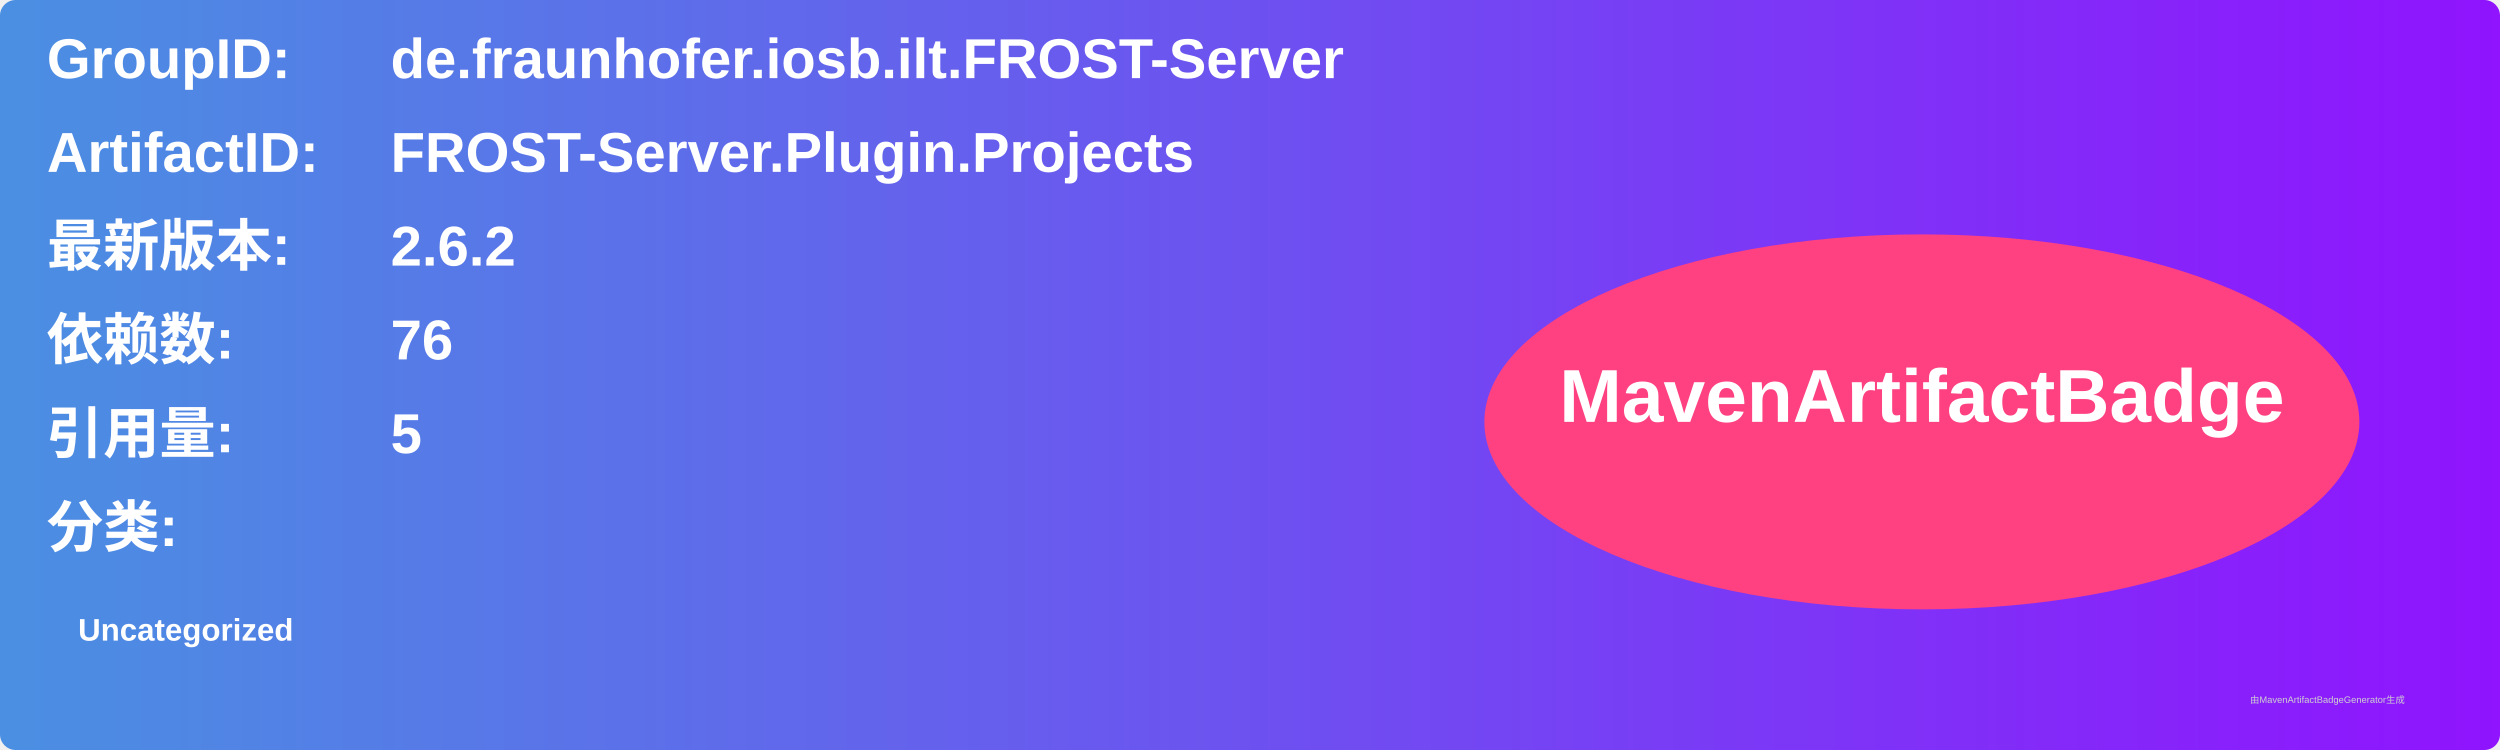
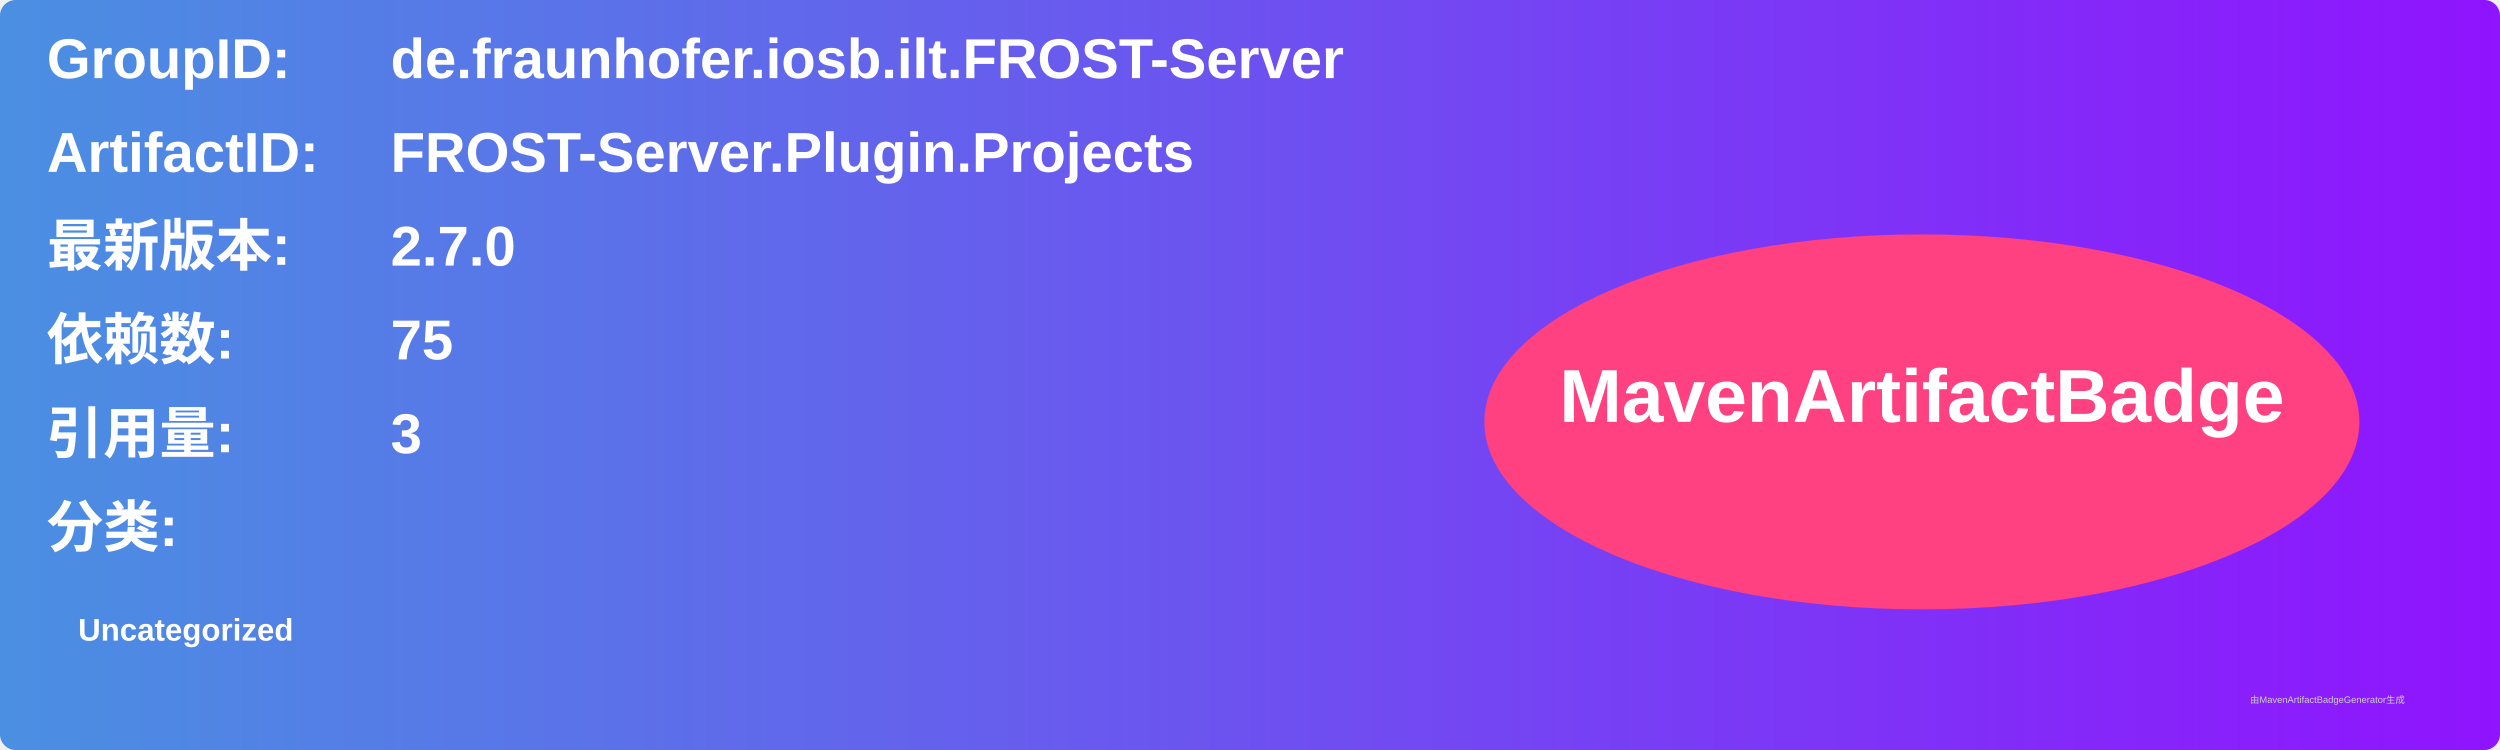
<svg xmlns="http://www.w3.org/2000/svg" width="800" height="240" viewBox="0 0 800 240">
  <linearGradient id="grad" x1="0%" y1="0%" x2="100%" y2="0%">
    <stop offset="0%" stop-color="#4a90e2" />
    <stop offset="100%" stop-color="#9013fe" />
  </linearGradient>
  <rect width="100%" height="100%" rx="5" ry="5" fill="url(#grad)" />
  <g transform="translate(15, 15)">
    <text x="0" y="10" font-family="Arial" font-size="18" fill="white" font-weight="bold" width="260">GroupID:</text>
    <text x="110" y="10" font-family="Arial" font-size="18" fill="white" font-weight="bold" width="460">de.fraunhofer.iosb.ilt.FROST-Server</text>
    <text x="0" y="40" font-family="Arial" font-size="18" fill="white" font-weight="bold" width="260">ArtifactID:</text>
    <text x="110" y="40" font-family="Arial" font-size="18" fill="white" font-weight="bold" width="460">FROST-Server.Plugin.Projects</text>
    <text x="0" y="70" font-family="Arial" font-size="18" fill="white" font-weight="bold">最新版本:</text>
    <text x="110" y="70" font-family="Arial" font-size="18" fill="white" font-weight="bold">
-       <tspan font-weight="bold">2.6.2</tspan>
+       <tspan font-weight="bold">2.7.0</tspan>
    </text>
    <text x="0" y="100" font-family="Arial" font-size="18" fill="white" font-weight="bold">依赖数: </text>
    <text x="110" y="100" font-family="Arial" font-size="18" fill="white">
-       <tspan font-weight="bold">76</tspan>
+       <tspan font-weight="bold">75</tspan>
    </text>
    <text x="0" y="130" font-family="Arial" font-size="18" fill="white" font-weight="bold">引用量: </text>
    <text x="110" y="130" font-family="Arial" font-size="18" fill="white">
-       <tspan font-weight="bold">5</tspan>
+       <tspan font-weight="bold">3</tspan>
    </text>
    <text x="0" y="160" font-family="Arial" font-size="18" fill="white" font-weight="bold">分类:</text>
    <text x="10" y="190" font-family="Arial" font-size="10" fill="white">
      <tspan font-weight="bold">Uncategorized</tspan>
    </text>
    <ellipse cx="600" cy="120" rx="140" ry="60" fill="#ff4081" />
    <text x="600" y="120" text-anchor="middle" font-family="Arial" font-size="24" fill="white" font-weight="bold">MavenArtifactBadge</text>
  </g>
  <text x="720" y="225" font-family="Arial" font-size="3" fill="#d0d0d0">由MavenArtifactBadgeGenerator生成</text>
</svg>
